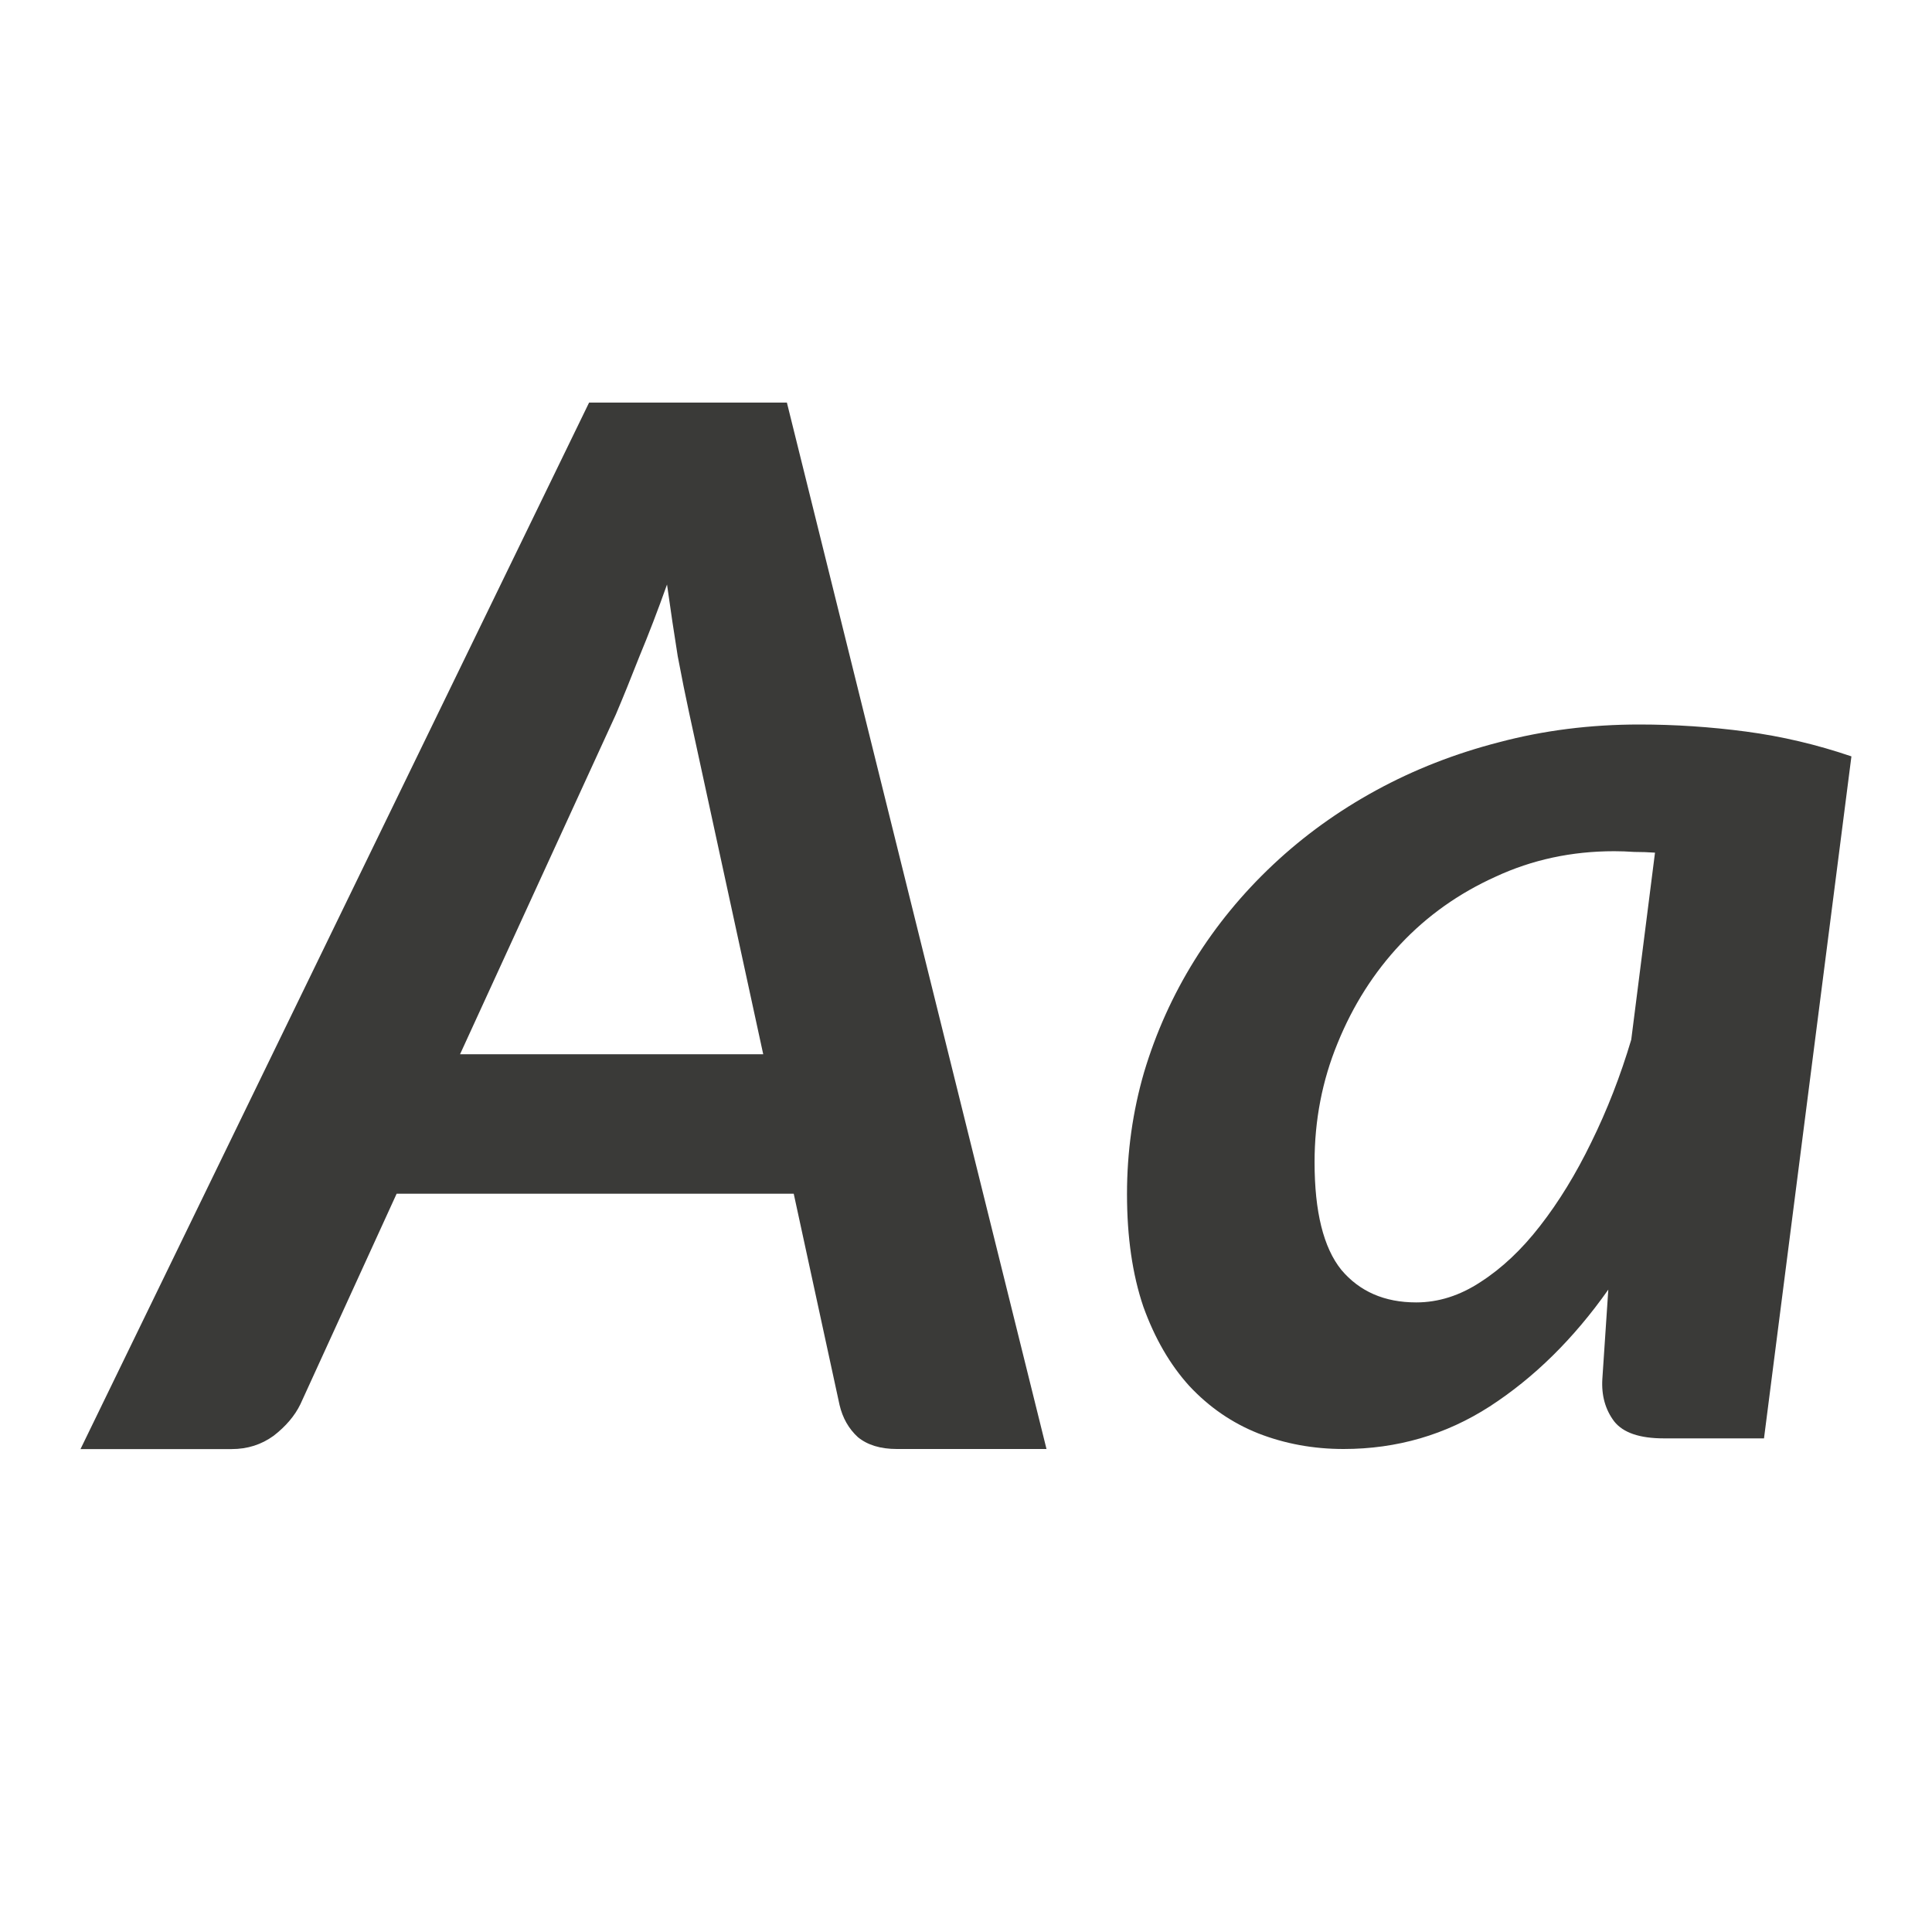
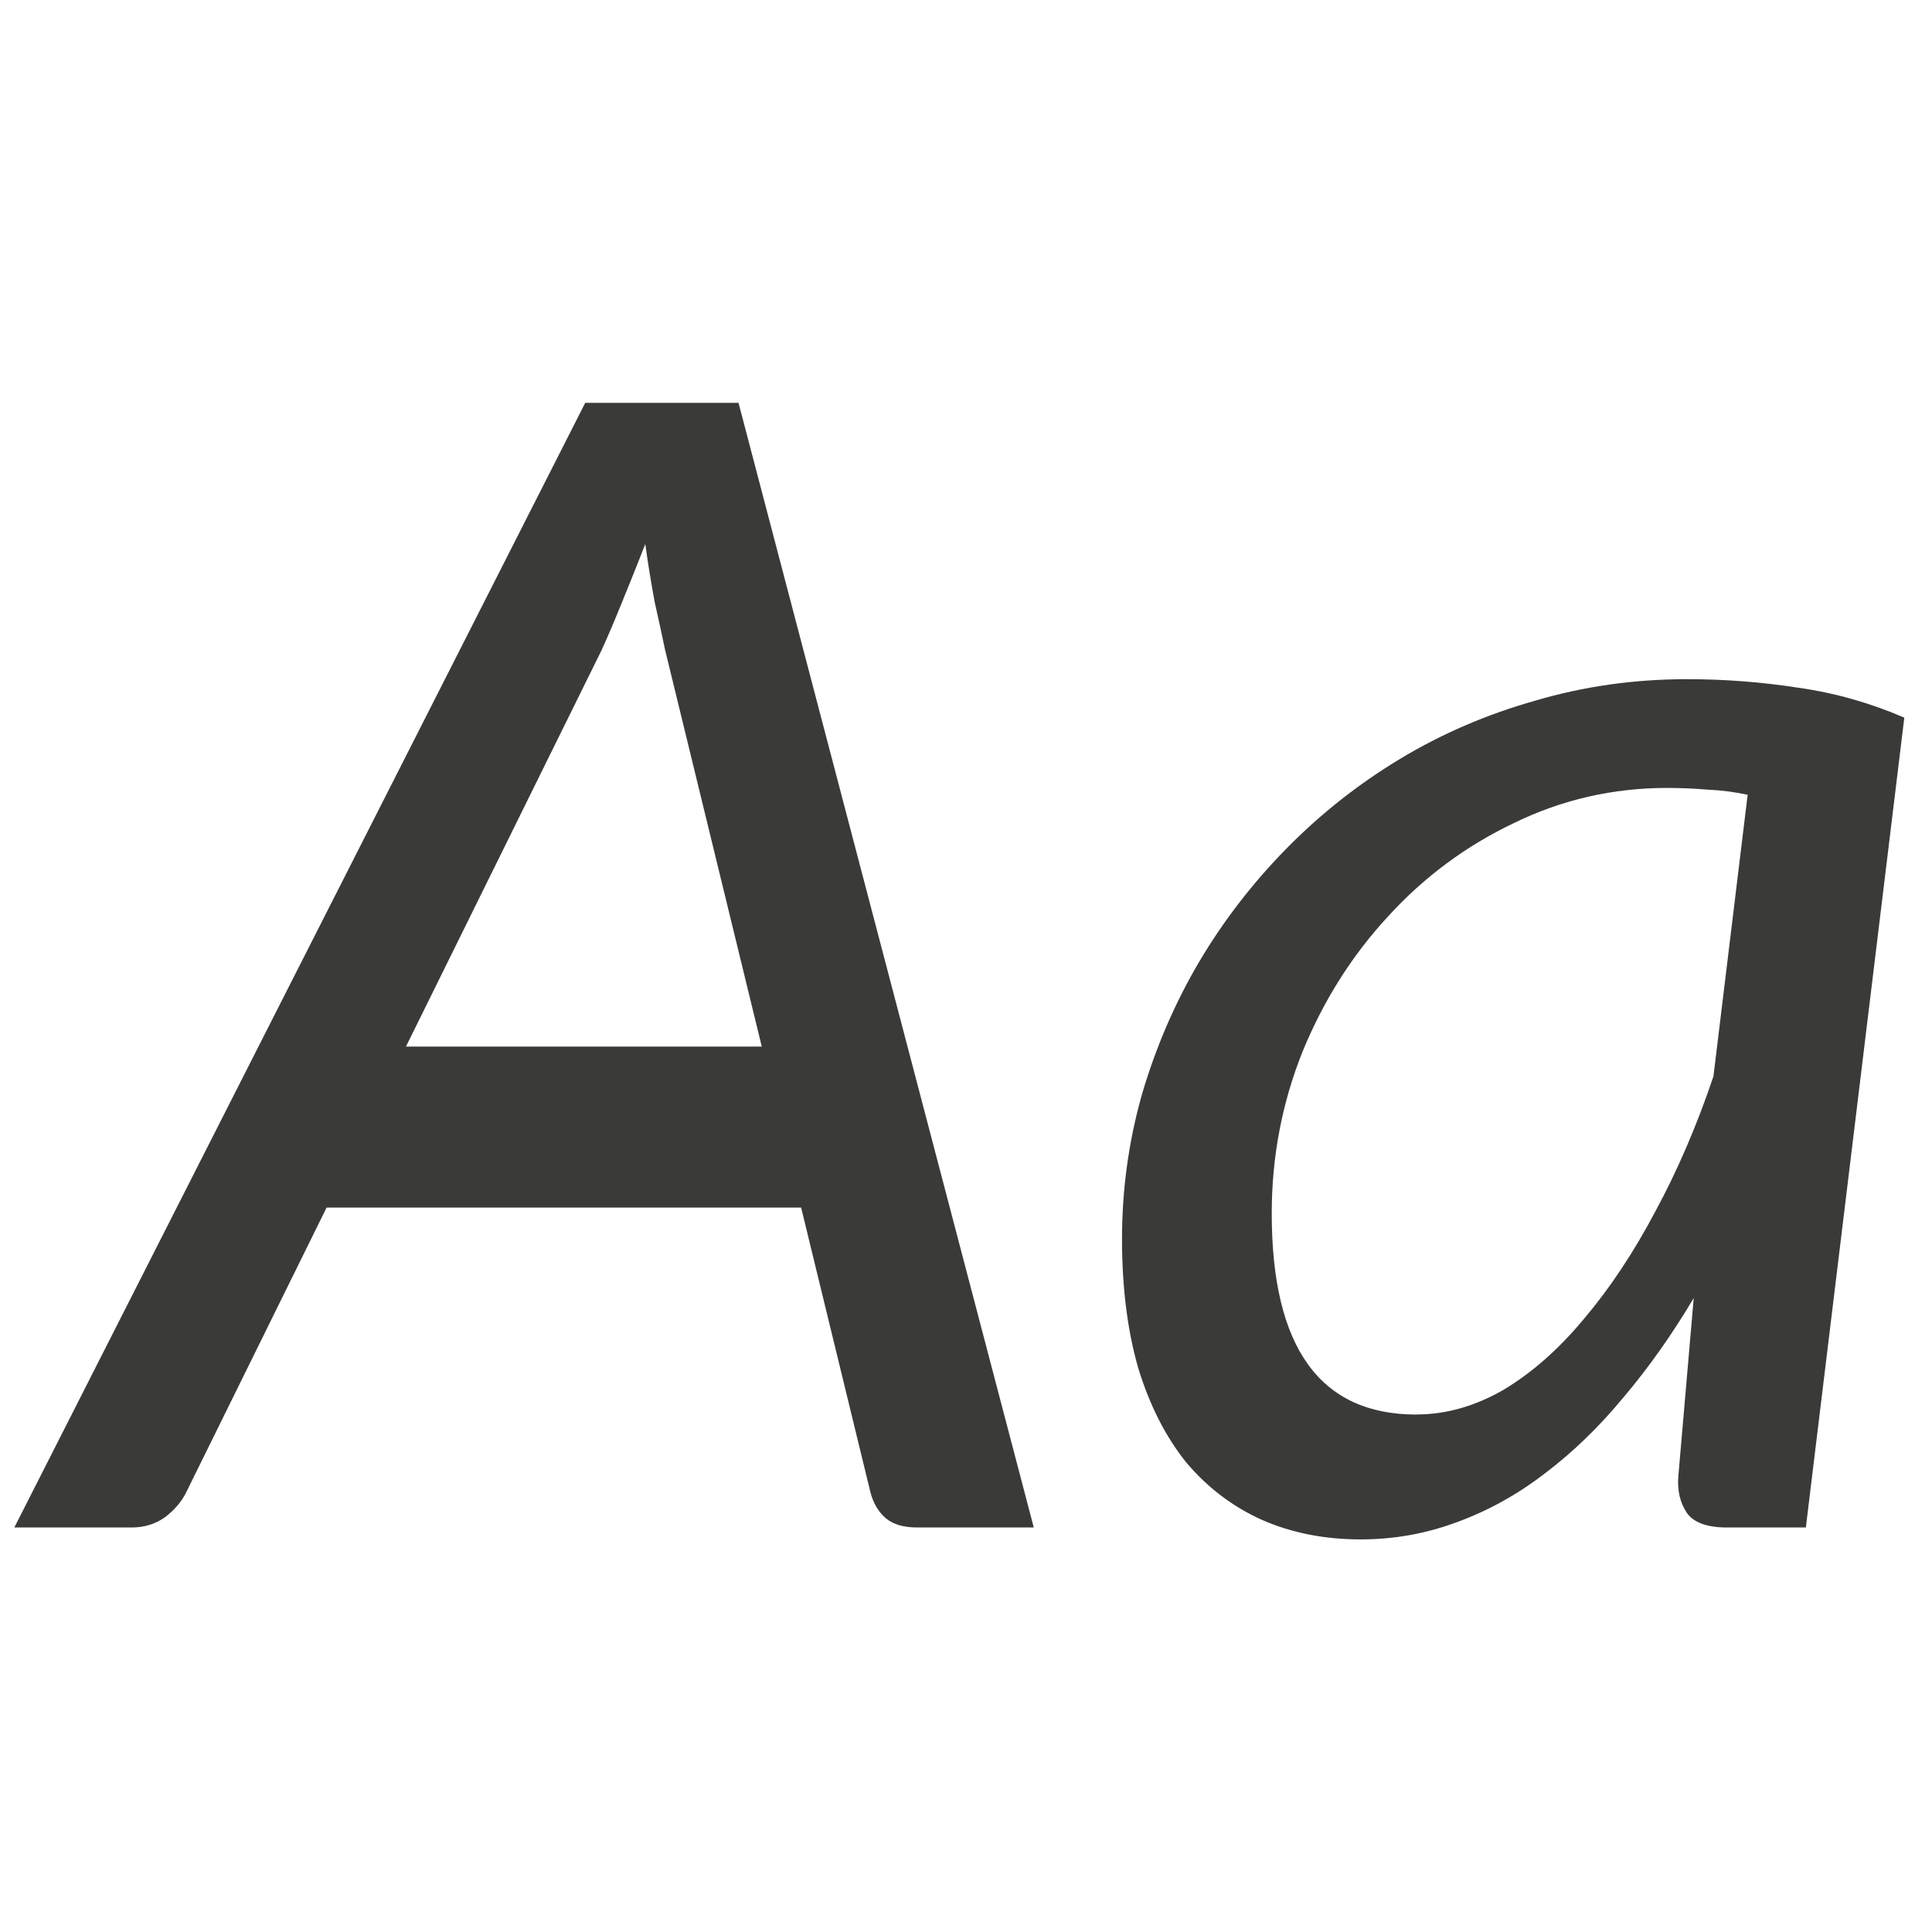
<svg xmlns="http://www.w3.org/2000/svg" viewBox="0 0 24 24">
  <g fill="#3a3a38">
-     <path d="m13 18h-1.859q-.304 0-.484-.147-.171-.157-.228-.401l-.569-2.623h-4.933l-1.195 2.614q-.104.215-.332.392-.228.166-.522.166h-1.878l6.318-13h2.457zm-7.285-4.904h3.766l-.92-4.239q-.066-.303-.142-.705-.066-.411-.133-.891-.171.48-.342.891-.161.411-.294.724z" />
-     <path d="m21.913 17.868h-1.244q-.451 0-.617-.211-.166-.22-.147-.528l.074-1.109q-.645.915-1.474 1.452-.82.528-1.815.528-.562 0-1.059-.194-.488-.194-.857-.589-.359-.396-.571-.985-.203-.598-.203-1.399 0-.783.212-1.513.221-.739.626-1.39.405-.651.976-1.188.571-.537 1.28-.924.709-.387 1.529-.598.829-.22 1.741-.22.663 0 1.327.088.663.088 1.308.308zm-4.32-1.689q.415 0 .801-.255.396-.255.737-.695.35-.449.636-1.038.295-.598.497-1.276l.295-2.323q-.129-.009-.258-.009-.129-.009-.249-.009-.792 0-1.474.317-.682.308-1.179.836-.497.528-.783 1.232-.286.695-.286 1.478 0 .924.332 1.337.341.405.93.405z" />
+     <path d="m7.27 5.004-7.092 13.971h1.457c.156 0 .294-.042.414-.127.121-.092.211-.198.268-.318l1.74-3.529h5.895l.859 3.529c.035.142.101.252.193.33.092.078.222.115.393.115h1.445l-3.668-13.971zm.746 1.754c.035.255.075.496.117.723.05.22.092.414.127.584l1.203 4.936h-4.42l2.43-4.924c.078-.17.162-.369.254-.596.092-.227.19-.467.289-.723z" />
+     <path d="m22.433 18.975h-.978q-.372 0-.5-.181-.128-.191-.106-.457l.191-2.212q-.404.68-.872 1.233-.457.553-.978.946-.51.393-1.095.606-.574.213-1.191.213-.68 0-1.233-.245-.542-.245-.936-.712-.383-.478-.595-1.17-.202-.702-.202-1.606 0-.914.245-1.786.255-.872.702-1.637.457-.776 1.095-1.425.638-.649 1.414-1.116.776-.468 1.68-.723.904-.266 1.882-.266.702 0 1.382.106.68.096 1.318.372zm-4.838-1.404q.553 0 1.085-.308.532-.319.999-.883.478-.564.883-1.329.415-.766.723-1.68l.425-3.498q-.245-.053-.5-.064-.255-.021-.5-.021-1.01 0-1.903.436-.893.425-1.563 1.159-.67.723-1.063 1.68-.383.957-.383 2.01 0 2.499 1.797 2.499z" />
  </g>
</svg>
